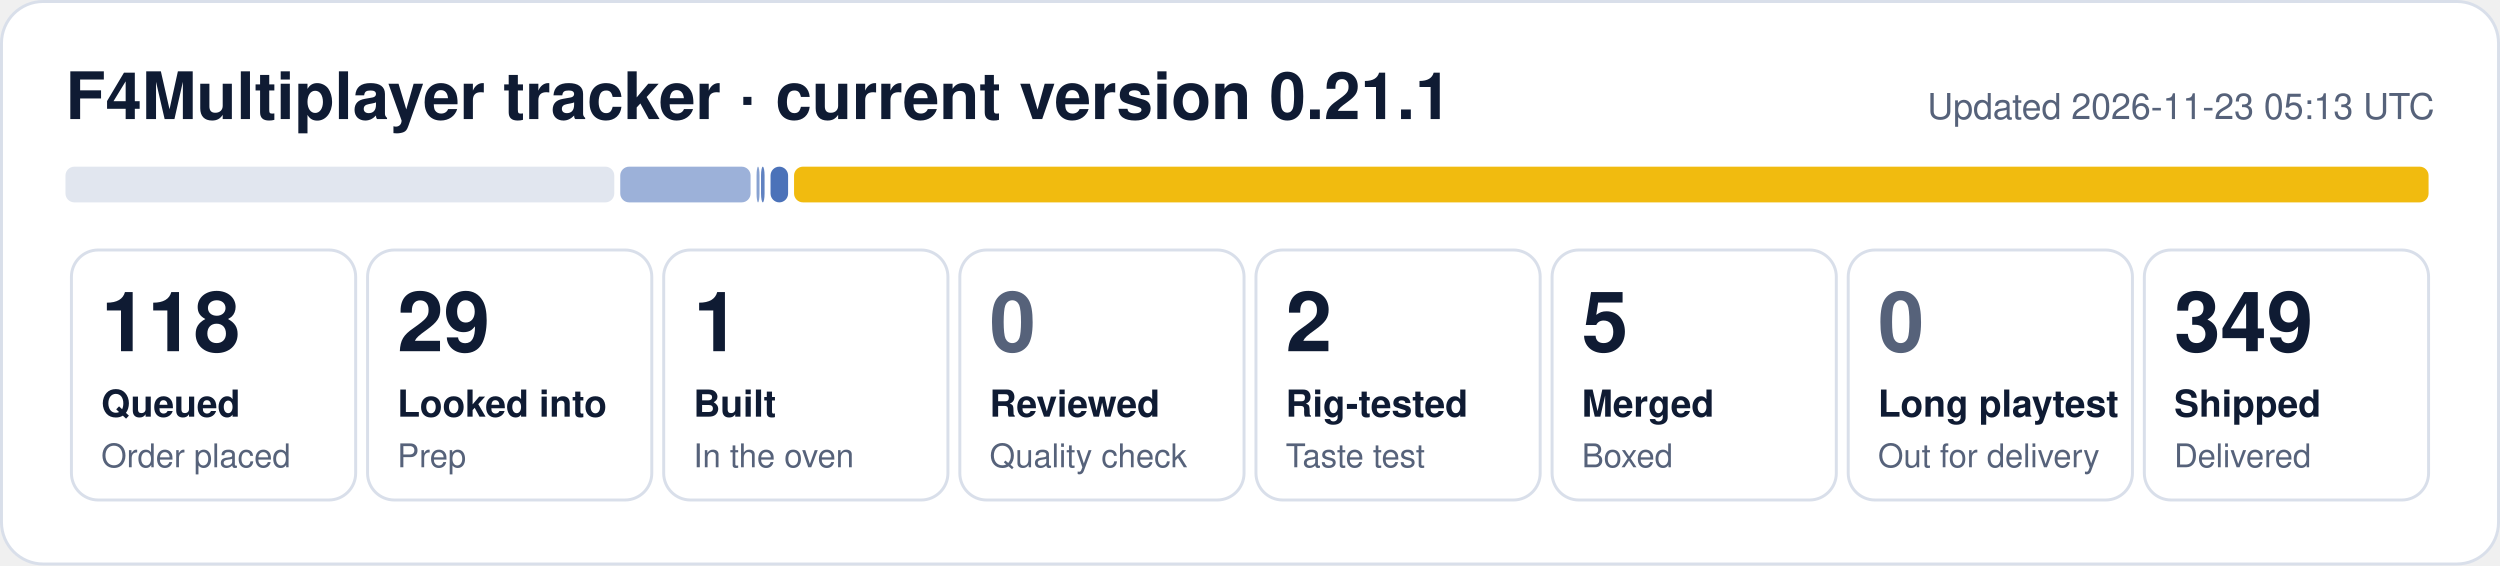
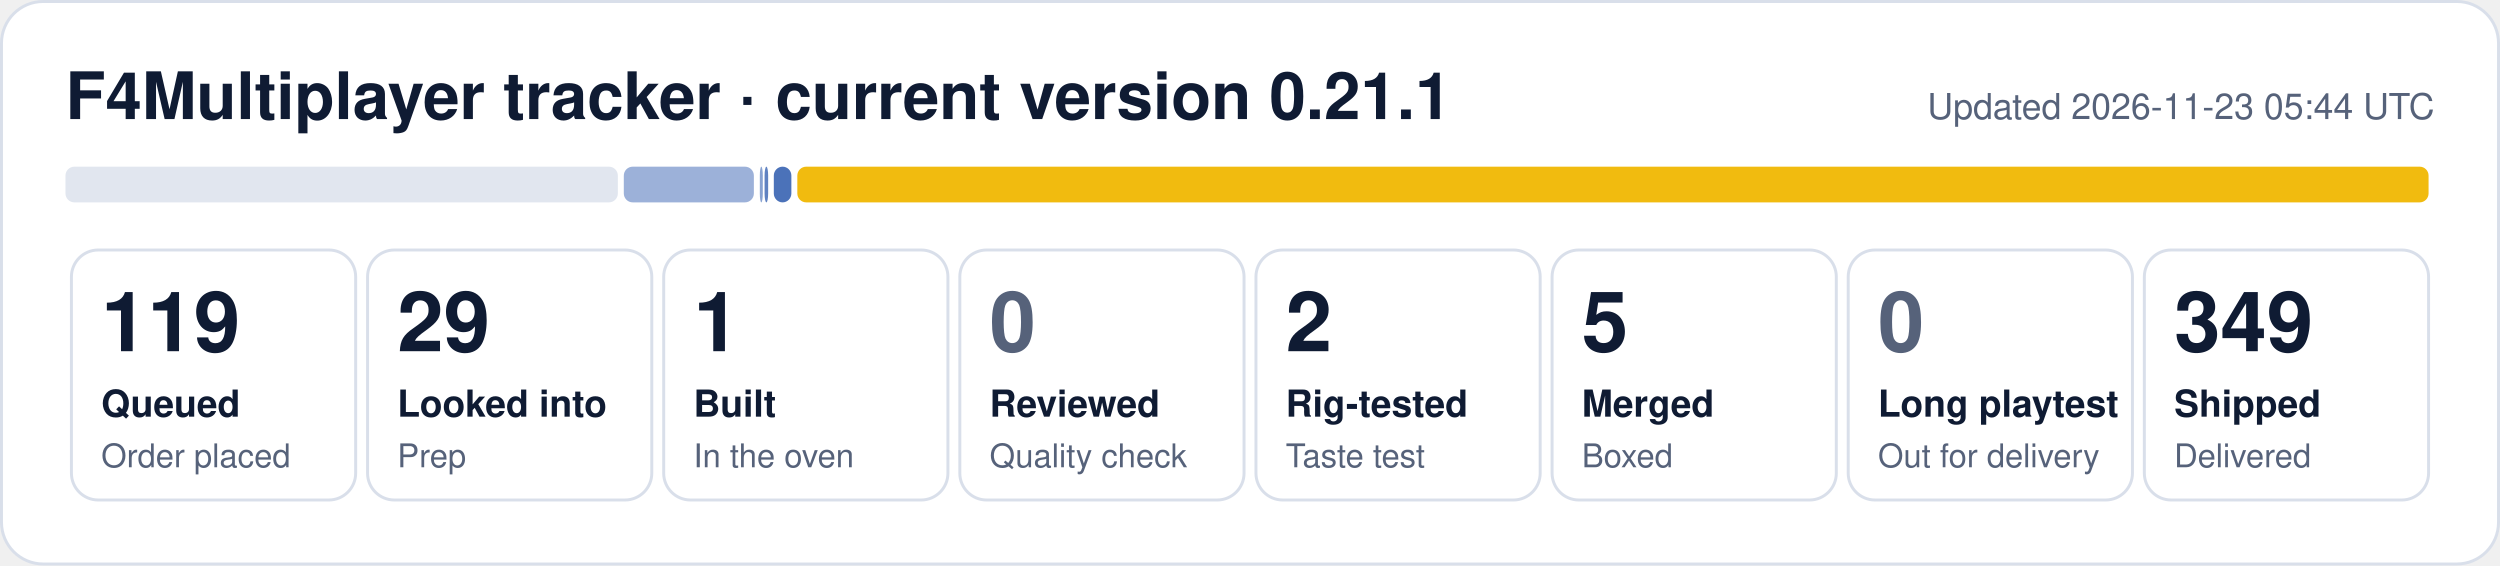
- <svg xmlns="http://www.w3.org/2000/svg" width="840" height="190" viewBox="0 0 840 190" role="img" aria-label="F4Multiplayer tracker: 118 queued, 29 looked into, 1 built, 2 rig-tested, 5 merged, 349 shipped">
+ <svg xmlns="http://www.w3.org/2000/svg" width="840" height="190" viewBox="0 0 840 190" role="img" aria-label="F4Multiplayer tracker: 119 queued, 29 looked into, 1 built, 2 rig-tested, 5 merged, 349 shipped">
  <rect x="0.5" y="0.5" width="839" height="189" rx="14" fill="#ffffff" stroke="#d9dfea" />
  <text x="22" y="40" font-family="Segoe UI, Helvetica, Arial, sans-serif" font-size="22" font-weight="700" fill="#0f1b33">F4Multiplayer tracker · current version 0.21.1</text>
-   <text x="818" y="40" font-family="Segoe UI, Helvetica, Arial, sans-serif" font-size="12" fill="#56627a" text-anchor="end">Updated 2026-11-23 05:13 UTC</text>
-   <rect x="22.0" y="56" width="184.4" height="12" rx="3" fill="#e1e6ef" fill-opacity="1.00" />
-   <rect x="208.4" y="56" width="43.8" height="12" rx="3" fill="#1f4fa8" fill-opacity="0.44" />
-   <rect x="254.2" y="56" width="1.0" height="12" rx="3" fill="#1f4fa8" fill-opacity="0.53" />
-   <rect x="255.7" y="56" width="1.2" height="12" rx="3" fill="#1f4fa8" fill-opacity="0.71" />
-   <rect x="258.9" y="56" width="5.9" height="12" rx="3" fill="#1f4fa8" fill-opacity="0.80" />
-   <rect x="266.8" y="56" width="549.2" height="12" rx="3" fill="#f0b90b" fill-opacity="0.98" />
+   <text x="818" y="40" font-family="Segoe UI, Helvetica, Arial, sans-serif" font-size="12" fill="#56627a" text-anchor="end">Updated 2026-11-23 05:44 UTC</text>
+   <rect x="22.0" y="56" width="185.6" height="12" rx="3" fill="#e1e6ef" fill-opacity="1.00" />
+   <rect x="209.6" y="56" width="43.7" height="12" rx="3" fill="#1f4fa8" fill-opacity="0.44" />
+   <rect x="255.3" y="56" width="1.0" height="12" rx="3" fill="#1f4fa8" fill-opacity="0.53" />
+   <rect x="256.9" y="56" width="1.2" height="12" rx="3" fill="#1f4fa8" fill-opacity="0.71" />
+   <rect x="260.0" y="56" width="5.9" height="12" rx="3" fill="#1f4fa8" fill-opacity="0.80" />
+   <rect x="267.9" y="56" width="548.1" height="12" rx="3" fill="#f0b90b" fill-opacity="0.98" />
  <rect x="24.0" y="84" width="95.5" height="84" rx="9" fill="none" stroke="#d9dfea" />
-   <text x="34.0" y="118" font-family="Segoe UI, Helvetica, Arial, sans-serif" font-size="28" font-weight="800" fill="#0f1b33">118</text>
+   <text x="34.0" y="118" font-family="Segoe UI, Helvetica, Arial, sans-serif" font-size="28" font-weight="800" fill="#0f1b33">119</text>
  <text x="34.0" y="140" font-family="Segoe UI, Helvetica, Arial, sans-serif" font-size="12.5" font-weight="600" fill="#0f1b33">Queued</text>
  <text x="34.0" y="157" font-family="Segoe UI, Helvetica, Arial, sans-serif" font-size="11" fill="#56627a">Order placed</text>
  <rect x="123.5" y="84" width="95.5" height="84" rx="9" fill="none" stroke="#d9dfea" />
  <text x="133.5" y="118" font-family="Segoe UI, Helvetica, Arial, sans-serif" font-size="28" font-weight="800" fill="#0f1b33">29</text>
  <text x="133.5" y="140" font-family="Segoe UI, Helvetica, Arial, sans-serif" font-size="12.5" font-weight="600" fill="#0f1b33">Looked into</text>
  <text x="133.5" y="157" font-family="Segoe UI, Helvetica, Arial, sans-serif" font-size="11" fill="#56627a">Prep</text>
  <rect x="223.0" y="84" width="95.5" height="84" rx="9" fill="none" stroke="#d9dfea" />
  <text x="233.0" y="118" font-family="Segoe UI, Helvetica, Arial, sans-serif" font-size="28" font-weight="800" fill="#0f1b33">1</text>
  <text x="233.0" y="140" font-family="Segoe UI, Helvetica, Arial, sans-serif" font-size="12.5" font-weight="600" fill="#0f1b33">Built</text>
  <text x="233.0" y="157" font-family="Segoe UI, Helvetica, Arial, sans-serif" font-size="11" fill="#56627a">In the oven</text>
  <rect x="322.5" y="84" width="95.5" height="84" rx="9" fill="none" stroke="#d9dfea" />
  <text x="332.5" y="118" font-family="Segoe UI, Helvetica, Arial, sans-serif" font-size="28" font-weight="800" fill="#56627a">0</text>
  <text x="332.5" y="140" font-family="Segoe UI, Helvetica, Arial, sans-serif" font-size="12.5" font-weight="600" fill="#0f1b33">Reviewed</text>
  <text x="332.5" y="157" font-family="Segoe UI, Helvetica, Arial, sans-serif" font-size="11" fill="#56627a">Quality check</text>
  <rect x="422.0" y="84" width="95.5" height="84" rx="9" fill="none" stroke="#d9dfea" />
  <text x="432.0" y="118" font-family="Segoe UI, Helvetica, Arial, sans-serif" font-size="28" font-weight="800" fill="#0f1b33">2</text>
  <text x="432.0" y="140" font-family="Segoe UI, Helvetica, Arial, sans-serif" font-size="12.5" font-weight="600" fill="#0f1b33">Rig-tested</text>
  <text x="432.0" y="157" font-family="Segoe UI, Helvetica, Arial, sans-serif" font-size="11" fill="#56627a">Taste test</text>
  <rect x="521.5" y="84" width="95.5" height="84" rx="9" fill="none" stroke="#d9dfea" />
  <text x="531.5" y="118" font-family="Segoe UI, Helvetica, Arial, sans-serif" font-size="28" font-weight="800" fill="#0f1b33">5</text>
  <text x="531.5" y="140" font-family="Segoe UI, Helvetica, Arial, sans-serif" font-size="12.5" font-weight="600" fill="#0f1b33">Merged</text>
  <text x="531.5" y="157" font-family="Segoe UI, Helvetica, Arial, sans-serif" font-size="11" fill="#56627a">Boxed</text>
  <rect x="621.0" y="84" width="95.5" height="84" rx="9" fill="none" stroke="#d9dfea" />
  <text x="631.0" y="118" font-family="Segoe UI, Helvetica, Arial, sans-serif" font-size="28" font-weight="800" fill="#56627a">0</text>
  <text x="631.0" y="140" font-family="Segoe UI, Helvetica, Arial, sans-serif" font-size="12.5" font-weight="600" fill="#0f1b33">Long playtest</text>
  <text x="631.0" y="157" font-family="Segoe UI, Helvetica, Arial, sans-serif" font-size="11" fill="#56627a">Out for delivery</text>
  <rect x="720.5" y="84" width="95.5" height="84" rx="9" fill="none" stroke="#d9dfea" />
  <text x="730.5" y="118" font-family="Segoe UI, Helvetica, Arial, sans-serif" font-size="28" font-weight="800" fill="#0f1b33">349</text>
  <text x="730.5" y="140" font-family="Segoe UI, Helvetica, Arial, sans-serif" font-size="12.5" font-weight="600" fill="#0f1b33">Shipped</text>
  <text x="730.5" y="157" font-family="Segoe UI, Helvetica, Arial, sans-serif" font-size="11" fill="#56627a">Delivered</text>
</svg>
